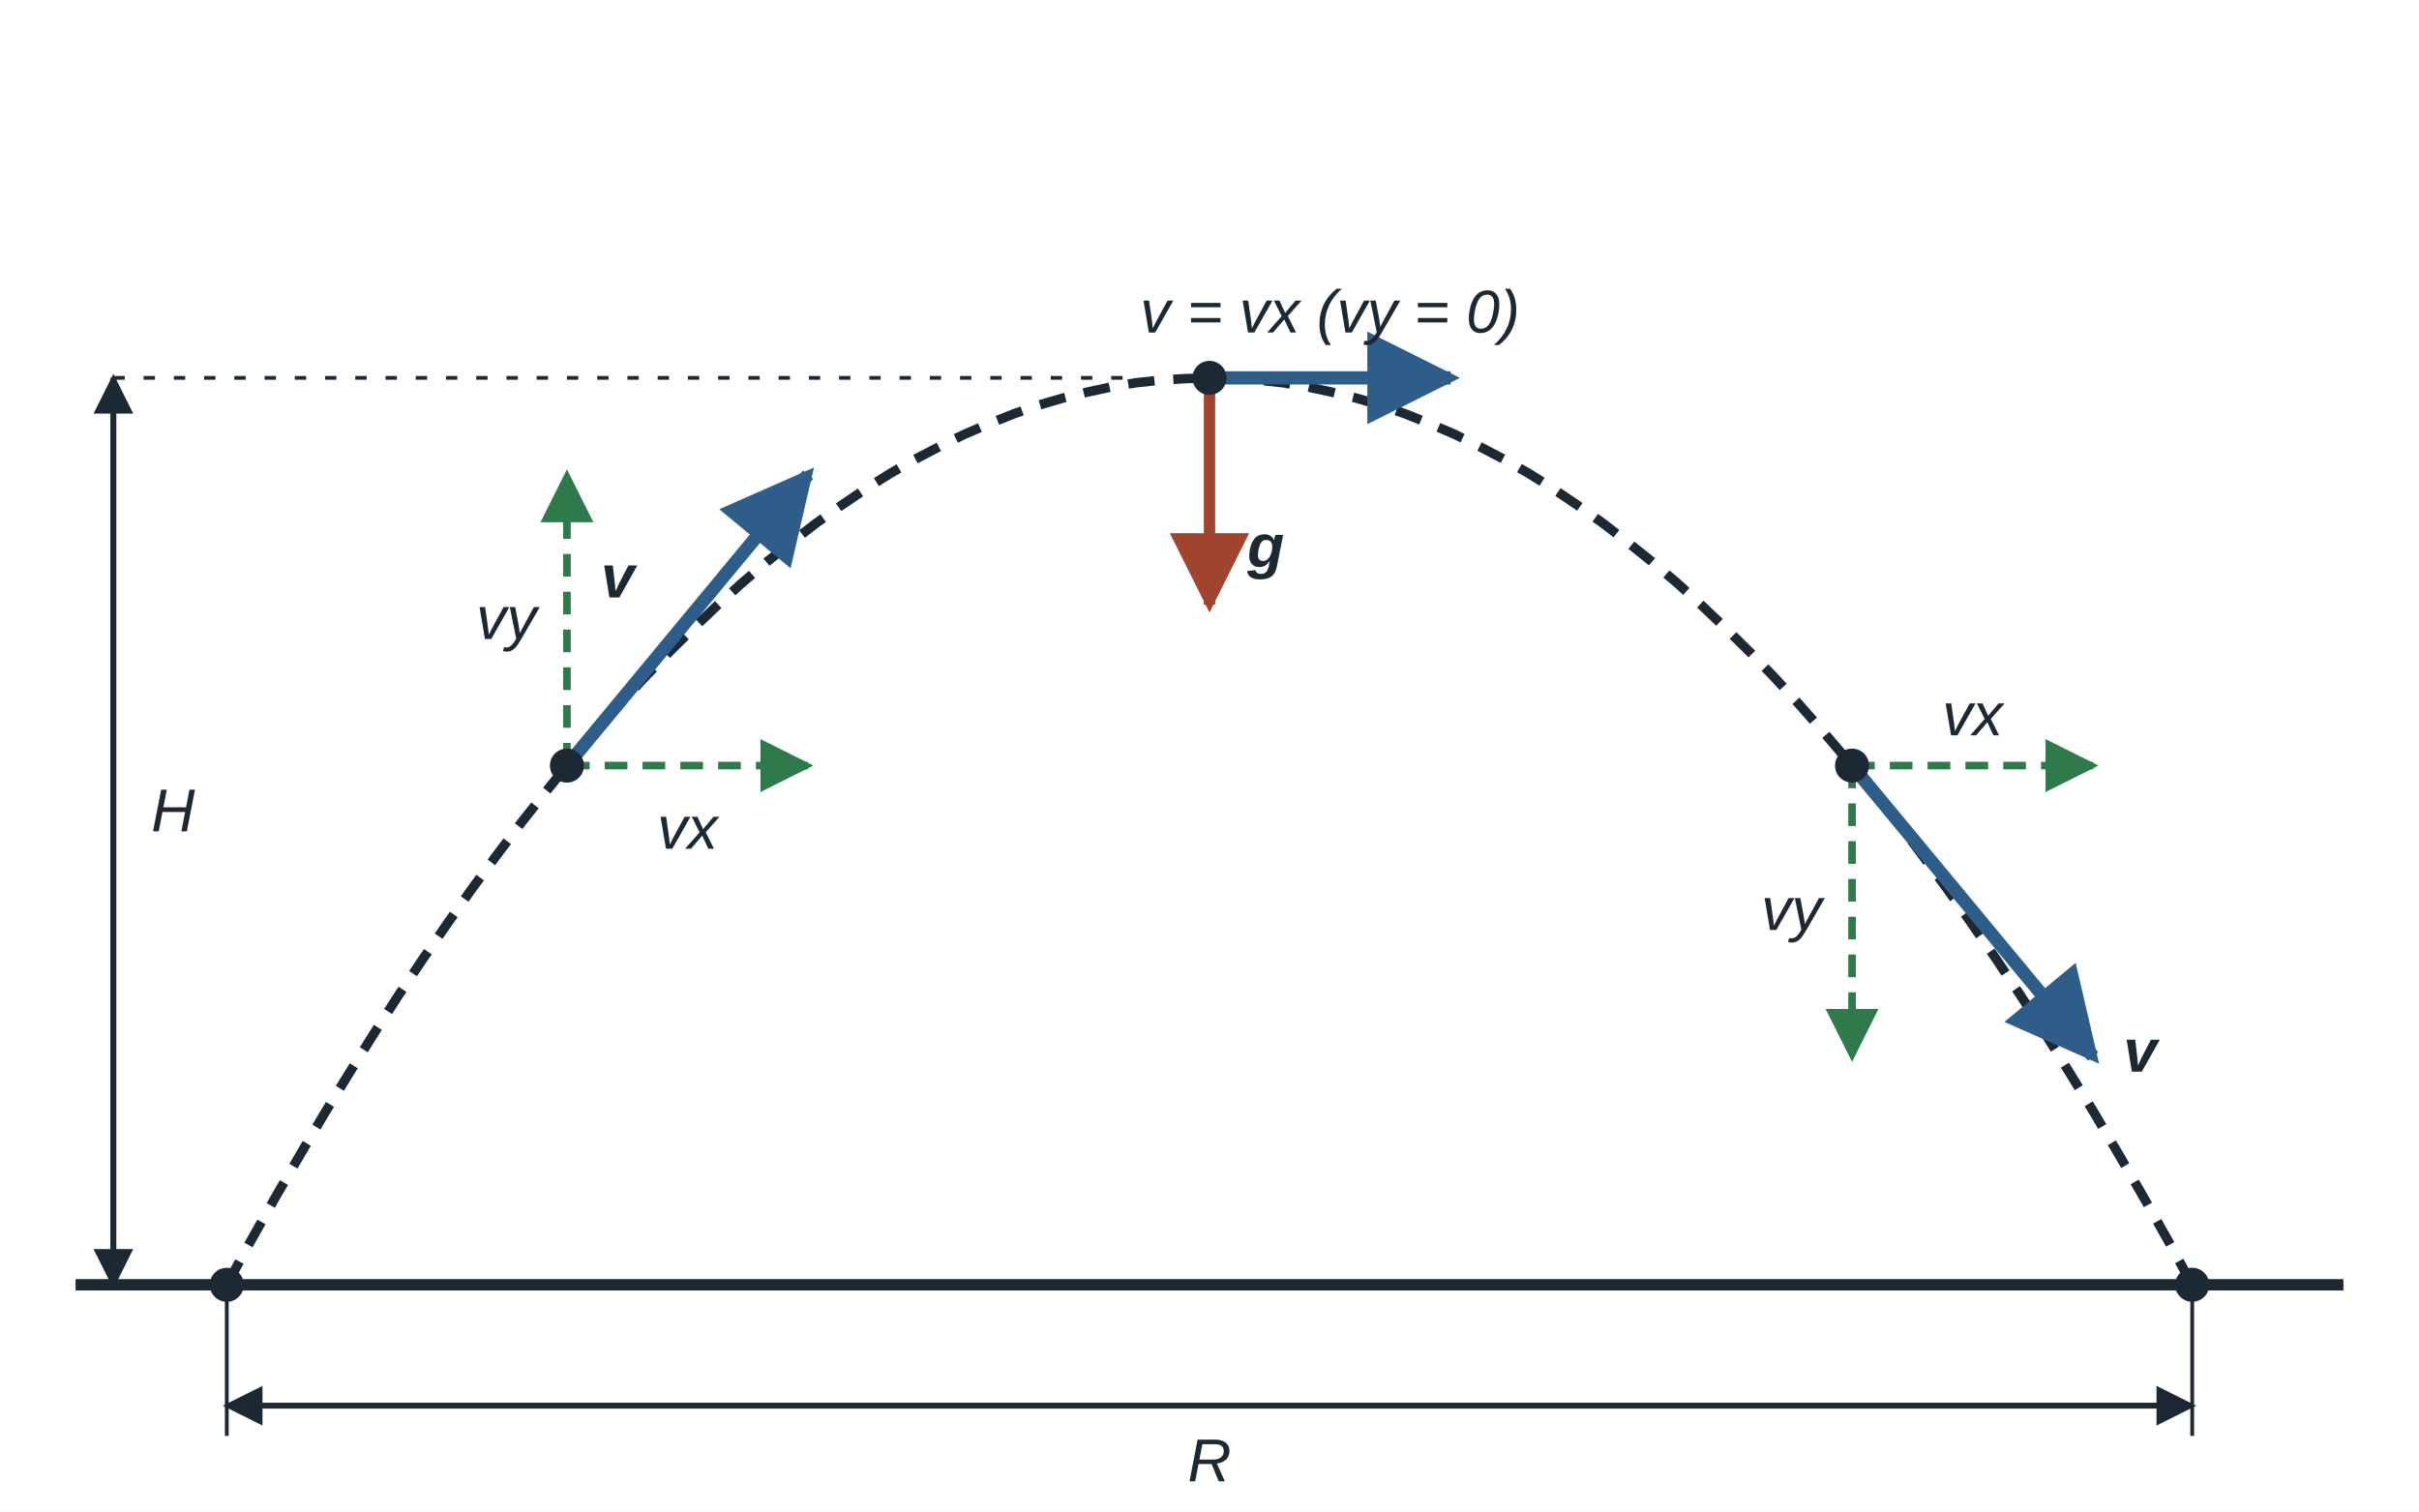
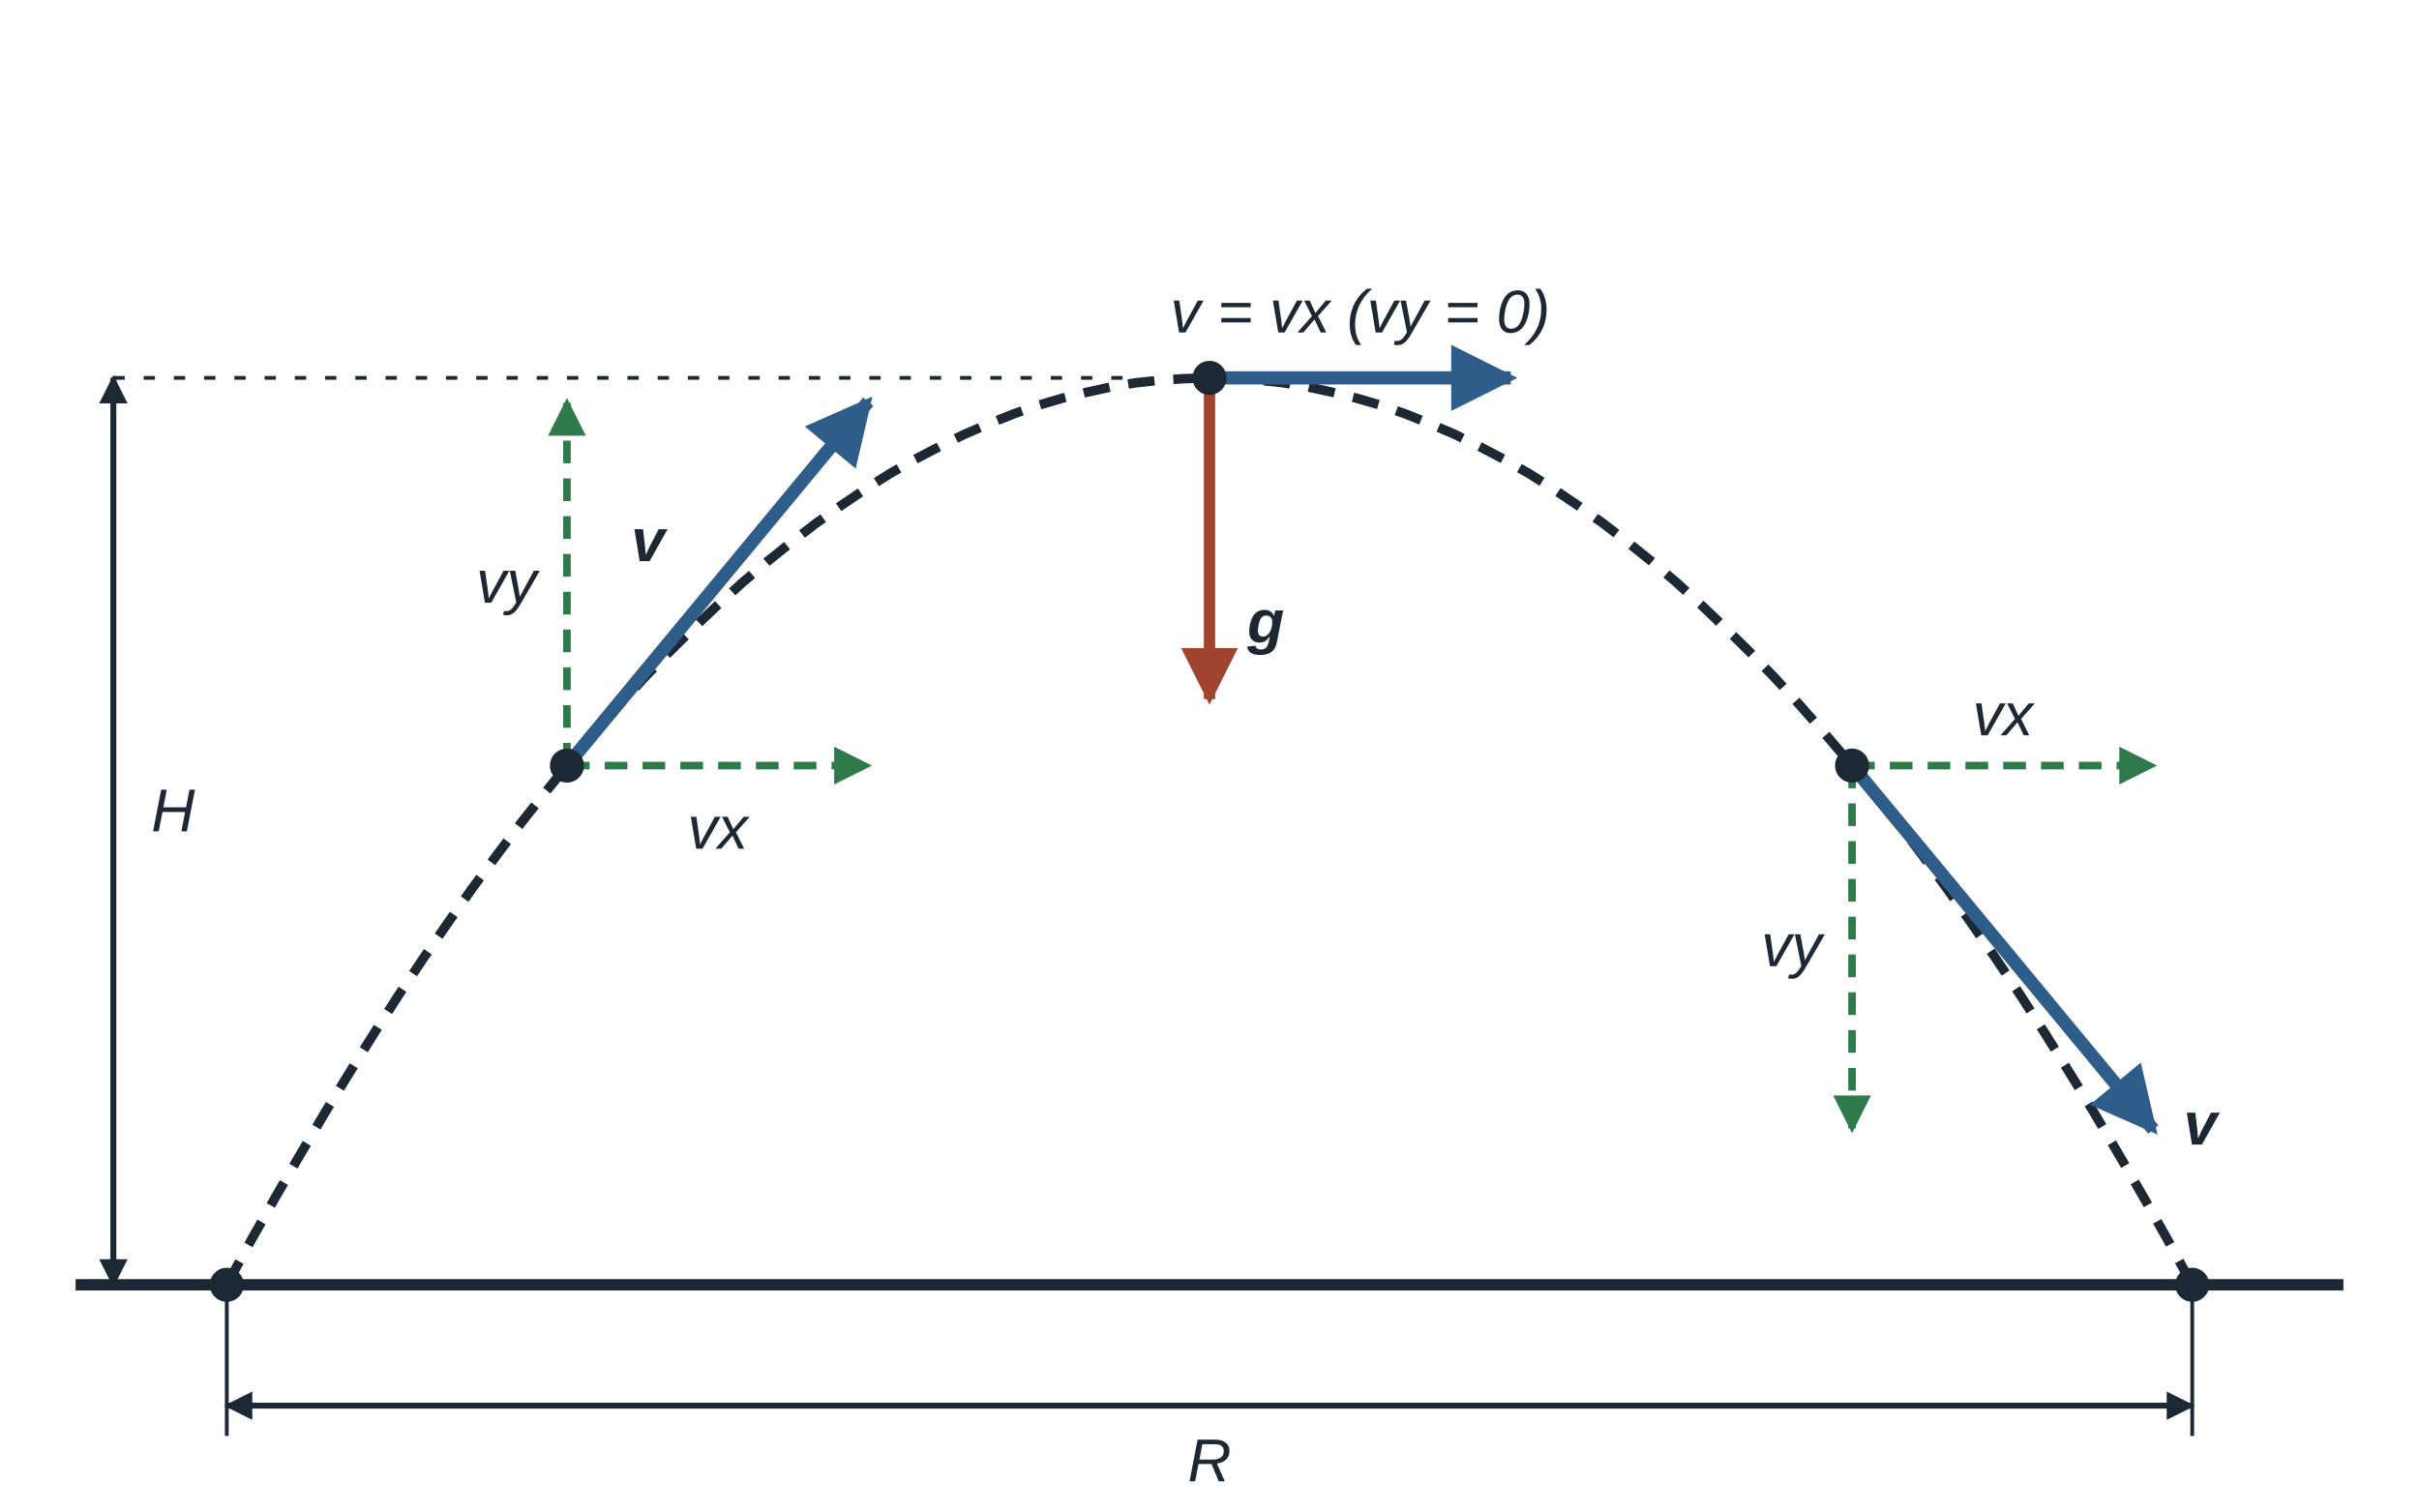
<svg xmlns="http://www.w3.org/2000/svg" viewBox="0 0 640 400" width="640" height="400" font-family="Arial, Helvetica, sans-serif" font-size="16" fill="#1c2833">
  <rect width="640" height="400" fill="#ffffff" />
  <defs>
-     <marker id="ah" viewBox="0 0 10 10" refX="9" refY="5" markerWidth="7" markerHeight="7" orient="auto-start-reverse">
+     <marker id="ah" viewBox="0 0 10 10" refX="9" refY="5" markerWidth="5" markerHeight="5" orient="auto-start-reverse">
      <path d="M0,0 L10,5 L0,10 z" fill="#1c2833" />
    </marker>
-     <marker id="ahb" viewBox="0 0 10 10" refX="9" refY="5" markerWidth="7" markerHeight="7" orient="auto-start-reverse">
+     <marker id="ahb" viewBox="0 0 10 10" refX="9" refY="5" markerWidth="5" markerHeight="5" orient="auto-start-reverse">
      <path d="M0,0 L10,5 L0,10 z" fill="#2e5d8a" />
    </marker>
-     <marker id="ahr" viewBox="0 0 10 10" refX="9" refY="5" markerWidth="7" markerHeight="7" orient="auto-start-reverse">
+     <marker id="ahr" viewBox="0 0 10 10" refX="9" refY="5" markerWidth="5" markerHeight="5" orient="auto-start-reverse">
      <path d="M0,0 L10,5 L0,10 z" fill="#a0432f" />
    </marker>
-     <marker id="ahg" viewBox="0 0 10 10" refX="9" refY="5" markerWidth="7" markerHeight="7" orient="auto-start-reverse">
+     <marker id="ahg" viewBox="0 0 10 10" refX="9" refY="5" markerWidth="5" markerHeight="5" orient="auto-start-reverse">
      <path d="M0,0 L10,5 L0,10 z" fill="#2f7a4a" />
    </marker>
  </defs>
  <line x1="20.0" y1="340.0" x2="620.0" y2="340.0" stroke="#1c2833" stroke-width="3" />
  <polyline points="60.0,340.0 66.5,328.1 73.0,316.6 79.5,305.4 86.0,294.4 92.5,283.8 99.0,273.4 105.5,263.3 112.0,253.6 118.5,244.2 125.0,235.0 131.5,226.2 138.0,217.6 144.5,209.4 151.0,201.4 157.5,193.8 164.0,186.4 170.5,179.3 177.0,172.6 183.5,166.2 190.0,160.0 196.5,154.1 203.0,148.6 209.5,143.4 216.0,138.4 222.5,133.8 229.0,129.4 235.5,125.3 242.0,121.6 248.5,118.2 255.0,115.0 261.5,112.2 268.0,109.6 274.5,107.3 281.0,105.4 287.5,103.8 294.0,102.4 300.5,101.3 307.0,100.6 313.5,100.2 320.0,100.0 326.5,100.2 333.0,100.6 339.5,101.3 346.0,102.4 352.5,103.8 359.0,105.4 365.5,107.3 372.0,109.6 378.5,112.2 385.0,115.0 391.5,118.2 398.0,121.6 404.5,125.3 411.0,129.4 417.5,133.8 424.0,138.4 430.5,143.4 437.0,148.6 443.5,154.1 450.0,160.0 456.5,166.2 463.0,172.6 469.5,179.3 476.0,186.4 482.5,193.8 489.0,201.4 495.5,209.4 502.0,217.6 508.5,226.2 515.0,235.0 521.5,244.2 528.0,253.6 534.5,263.3 541.0,273.4 547.5,283.8 554.0,294.4 560.5,305.4 567.0,316.6 573.5,328.1 580.0,340.0" fill="none" stroke="#1c2833" stroke-width="2.5" stroke-dasharray="7 5" />
-   <line x1="150.0" y1="202.6" x2="213.8" y2="202.6" stroke="#2f7a4a" stroke-width="2" stroke-dasharray="6 4" marker-end="url(#ahg)" />
-   <line x1="150.0" y1="202.6" x2="150.0" y2="125.6" stroke="#2f7a4a" stroke-width="2" stroke-dasharray="6 4" marker-end="url(#ahg)" />
-   <line x1="150.0" y1="202.6" x2="213.8" y2="125.6" stroke="#2e5d8a" stroke-width="3.5" marker-end="url(#ahb)" />
-   <line x1="320.0" y1="100.0" x2="383.8" y2="100.0" stroke="#2e5d8a" stroke-width="3.5" marker-end="url(#ahb)" />
-   <line x1="320.0" y1="100.0" x2="320.0" y2="160.0" stroke="#a0432f" stroke-width="3" marker-end="url(#ahr)" />
-   <line x1="490.0" y1="202.6" x2="553.8" y2="202.6" stroke="#2f7a4a" stroke-width="2" stroke-dasharray="6 4" marker-end="url(#ahg)" />
-   <line x1="490.0" y1="202.6" x2="490.0" y2="279.6" stroke="#2f7a4a" stroke-width="2" stroke-dasharray="6 4" marker-end="url(#ahg)" />
-   <line x1="490.0" y1="202.6" x2="553.8" y2="279.6" stroke="#2e5d8a" stroke-width="3.5" marker-end="url(#ahb)" />
+   <line x1="150.0" y1="202.6" x2="229.7" y2="202.6" stroke="#2f7a4a" stroke-width="2" stroke-dasharray="6 4" marker-end="url(#ahg)" />
+   <line x1="150.0" y1="202.6" x2="150.0" y2="106.3" stroke="#2f7a4a" stroke-width="2" stroke-dasharray="6 4" marker-end="url(#ahg)" />
+   <line x1="150.0" y1="202.6" x2="229.7" y2="106.3" stroke="#2e5d8a" stroke-width="3.5" marker-end="url(#ahb)" />
+   <line x1="320.0" y1="100.0" x2="399.7" y2="100.0" stroke="#2e5d8a" stroke-width="3.5" marker-end="url(#ahb)" />
+   <line x1="320.0" y1="100.0" x2="320.0" y2="185.0" stroke="#a0432f" stroke-width="3" marker-end="url(#ahr)" />
+   <line x1="490.0" y1="202.6" x2="569.7" y2="202.6" stroke="#2f7a4a" stroke-width="2" stroke-dasharray="6 4" marker-end="url(#ahg)" />
+   <line x1="490.0" y1="202.6" x2="490.0" y2="298.9" stroke="#2f7a4a" stroke-width="2" stroke-dasharray="6 4" marker-end="url(#ahg)" />
+   <line x1="490.0" y1="202.6" x2="569.7" y2="298.9" stroke="#2e5d8a" stroke-width="3.5" marker-end="url(#ahb)" />
  <circle cx="150.0" cy="202.6" r="4.5" fill="#1c2833" />
  <circle cx="320.0" cy="100.0" r="4.5" fill="#1c2833" />
  <circle cx="490.0" cy="202.6" r="4.5" fill="#1c2833" />
  <circle cx="60.0" cy="340.0" r="4.5" fill="#1c2833" />
  <circle cx="580.0" cy="340.0" r="4.5" fill="#1c2833" />
  <line x1="30.0" y1="340.0" x2="30.0" y2="100.0" stroke="#1c2833" stroke-width="1.5" marker-end="url(#ah)" />
  <line x1="30.0" y1="100.0" x2="30.0" y2="340.0" stroke="#1c2833" stroke-width="1.5" marker-end="url(#ah)" />
  <line x1="30.0" y1="100.0" x2="300.0" y2="100.0" stroke="#1c2833" stroke-width="1" stroke-dasharray="3 5" />
  <line x1="60.0" y1="372.0" x2="580.0" y2="372.0" stroke="#1c2833" stroke-width="1.5" marker-end="url(#ah)" />
  <line x1="580.0" y1="372.0" x2="60.0" y2="372.0" stroke="#1c2833" stroke-width="1.5" marker-end="url(#ah)" />
  <line x1="60.0" y1="340.0" x2="60.0" y2="380.0" stroke="#1c2833" stroke-width="1" />
  <line x1="580.0" y1="340.0" x2="580.0" y2="380.0" stroke="#1c2833" stroke-width="1" />
-   <text x="167.9" y="158.1" text-anchor="end" font-size="16" font-weight="bold" font-style="italic">v</text>
-   <text x="181.9" y="224.6" text-anchor="middle" font-size="16" font-style="italic">vx</text>
-   <text x="142.0" y="169.1" text-anchor="end" font-size="16" font-style="italic">vy</text>
-   <text x="351.9" y="88.0" text-anchor="middle" font-size="16" font-style="italic">v = vx (vy = 0)</text>
-   <text x="330.0" y="150.0" text-anchor="start" font-size="16" font-weight="bold" font-style="italic">g</text>
-   <text x="561.8" y="283.6" text-anchor="start" font-size="16" font-weight="bold" font-style="italic">v</text>
-   <text x="521.9" y="194.6" text-anchor="middle" font-size="16" font-style="italic">vx</text>
-   <text x="482.0" y="246.1" text-anchor="end" font-size="16" font-style="italic">vy</text>
+   <text x="175.9" y="148.5" text-anchor="end" font-size="16" font-weight="bold" font-style="italic">v</text>
+   <text x="189.9" y="224.6" text-anchor="middle" font-size="16" font-style="italic">vx</text>
+   <text x="142.0" y="159.5" text-anchor="end" font-size="16" font-style="italic">vy</text>
+   <text x="359.9" y="88.0" text-anchor="middle" font-size="16" font-style="italic">v = vx (vy = 0)</text>
+   <text x="330.0" y="170.0" text-anchor="start" font-size="16" font-weight="bold" font-style="italic">g</text>
+   <text x="577.7" y="302.9" text-anchor="start" font-size="16" font-weight="bold" font-style="italic">v</text>
+   <text x="529.9" y="194.6" text-anchor="middle" font-size="16" font-style="italic">vx</text>
+   <text x="482.0" y="255.7" text-anchor="end" font-size="16" font-style="italic">vy</text>
  <text x="40.0" y="220.0" text-anchor="start" font-size="16" font-style="italic">H</text>
  <text x="320.0" y="392.0" text-anchor="middle" font-size="16" font-style="italic">R</text>
</svg>
